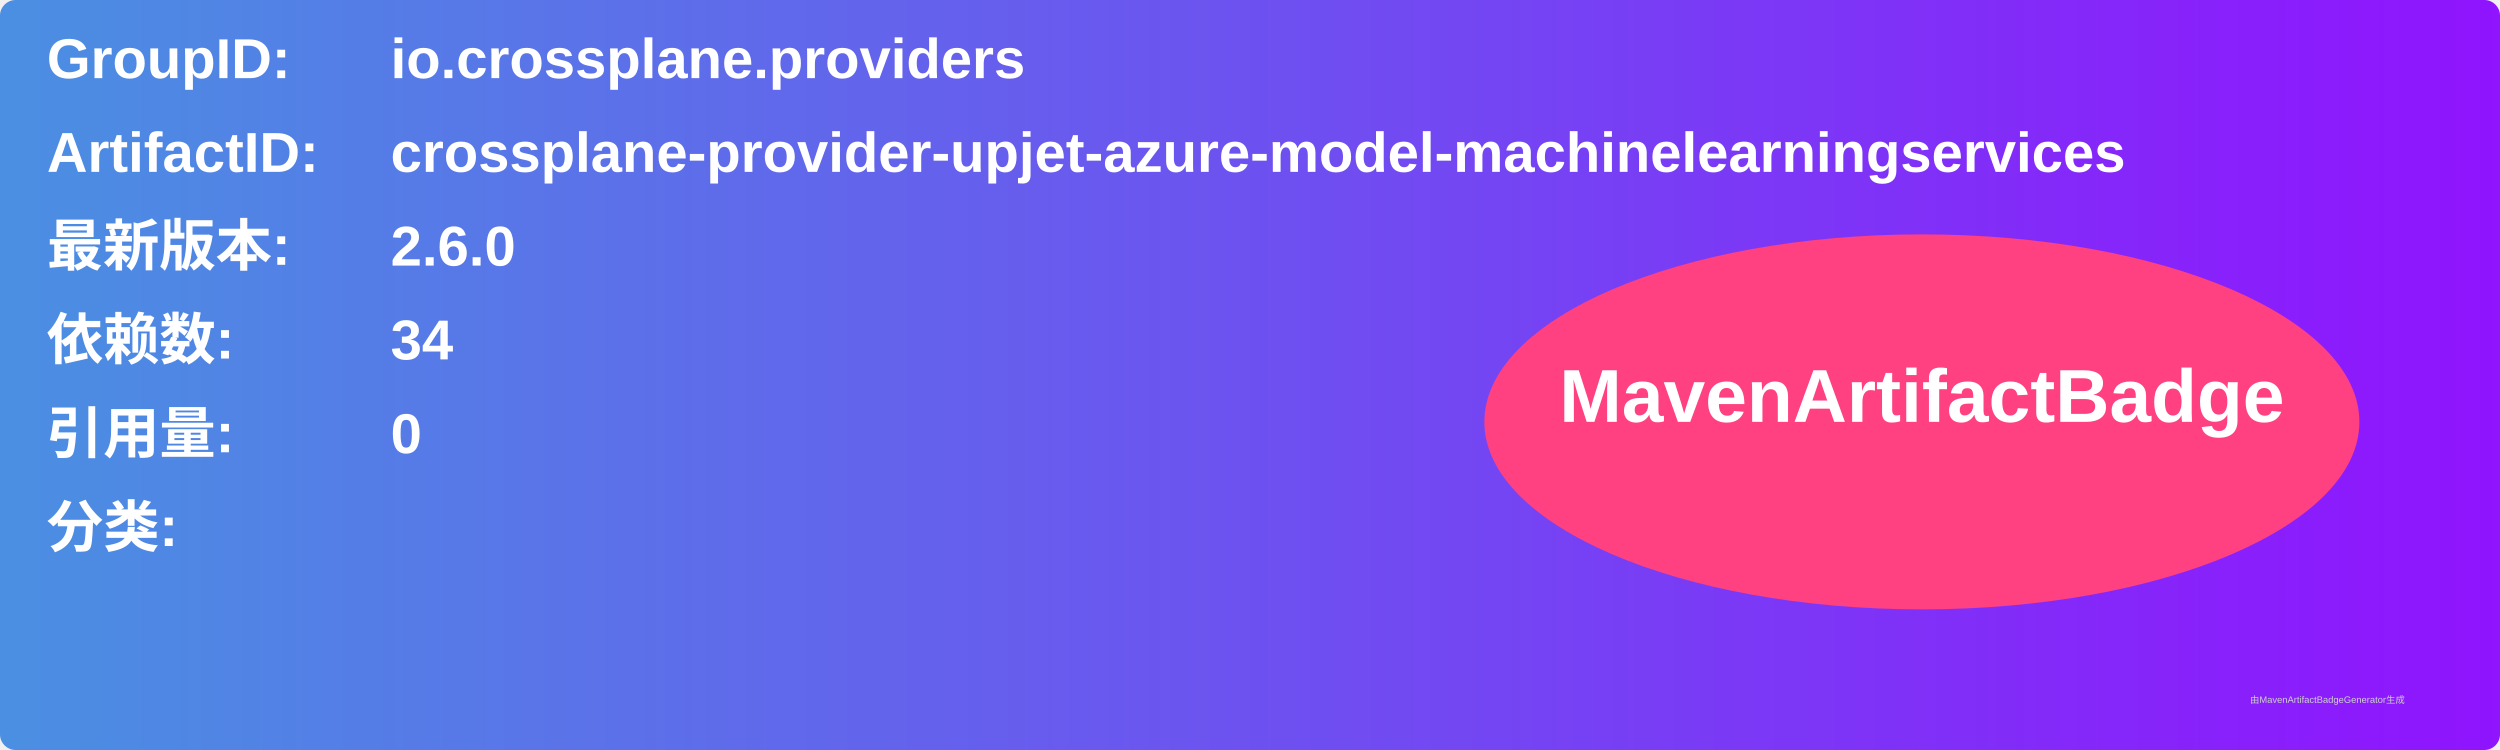
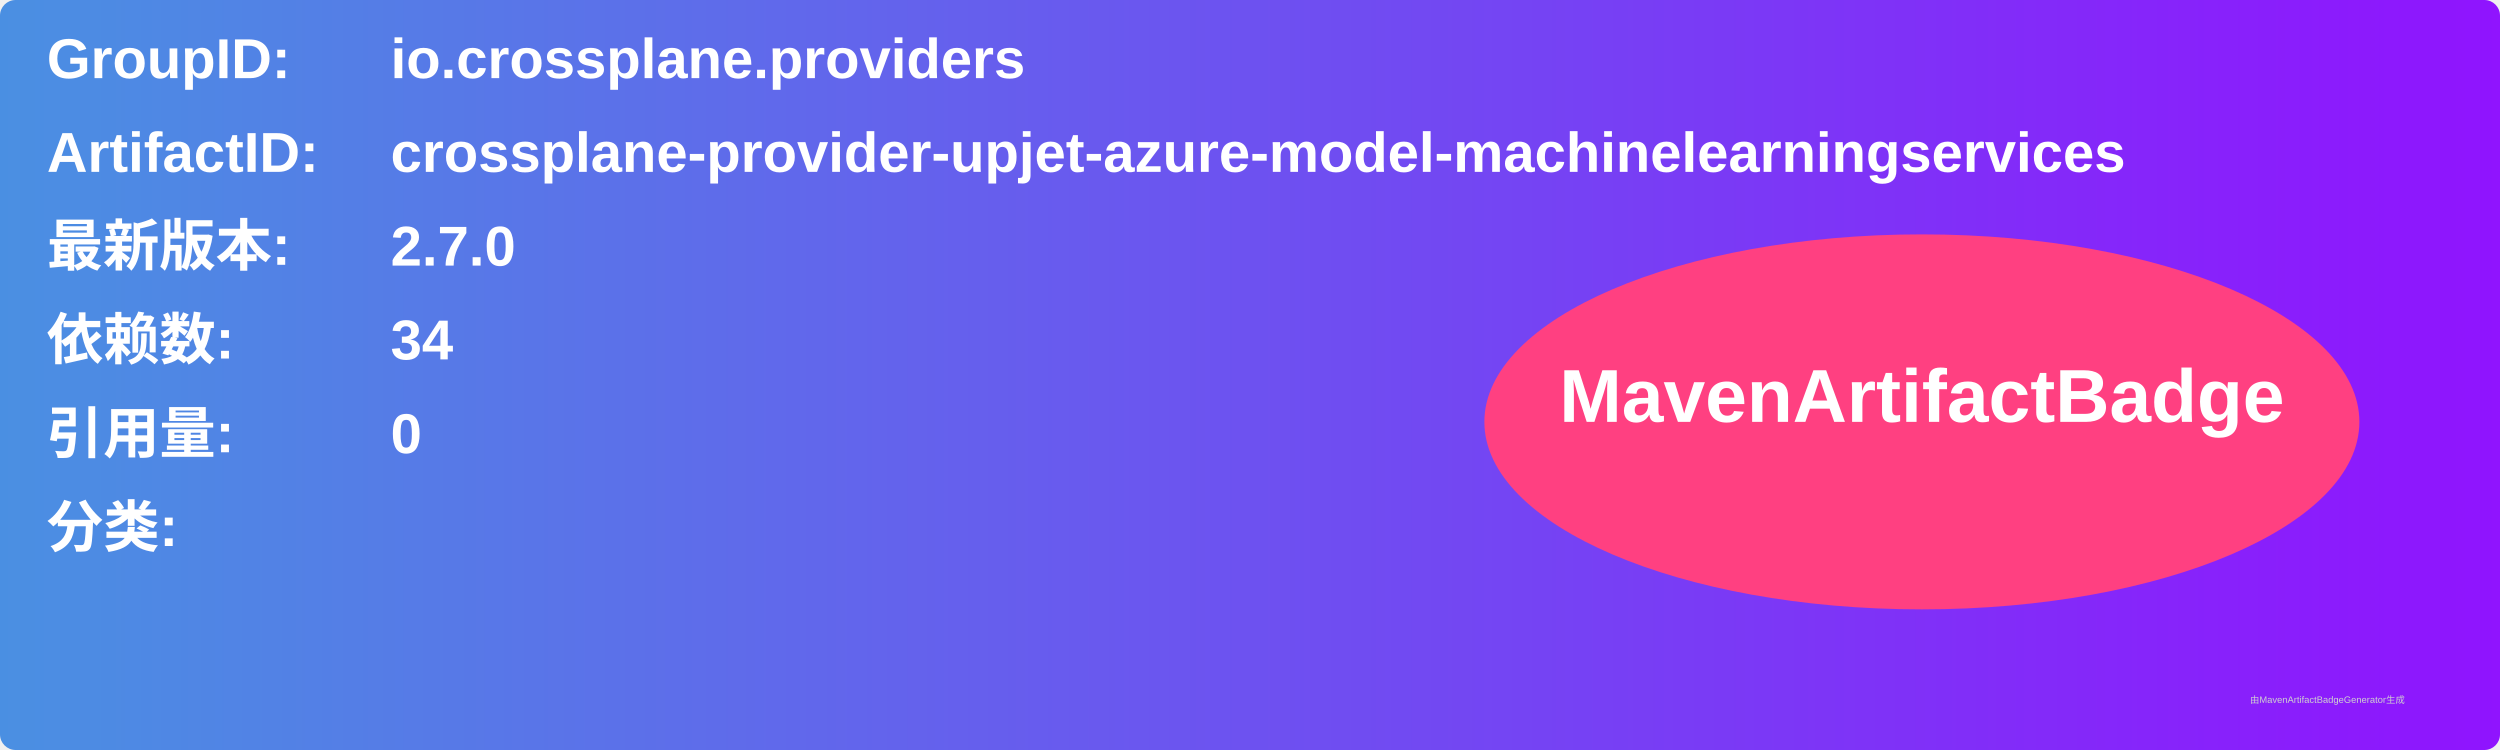
<svg xmlns="http://www.w3.org/2000/svg" width="800" height="240" viewBox="0 0 800 240">
  <linearGradient id="grad" x1="0%" y1="0%" x2="100%" y2="0%">
    <stop offset="0%" stop-color="#4a90e2" />
    <stop offset="100%" stop-color="#9013fe" />
  </linearGradient>
  <rect width="100%" height="100%" rx="5" ry="5" fill="url(#grad)" />
  <g transform="translate(15, 15)">
    <text x="0" y="10" font-family="Arial" font-size="18" fill="white" font-weight="bold" width="260">GroupID:</text>
    <text x="110" y="10" font-family="Arial" font-size="18" fill="white" font-weight="bold" width="460">io.crossplane.providers</text>
    <text x="0" y="40" font-family="Arial" font-size="18" fill="white" font-weight="bold" width="260">ArtifactID:</text>
    <text x="110" y="40" font-family="Arial" font-size="18" fill="white" font-weight="bold" width="460">crossplane-provider-upjet-azure-model-machinelearningservices</text>
    <text x="0" y="70" font-family="Arial" font-size="18" fill="white" font-weight="bold">最新版本:</text>
    <text x="110" y="70" font-family="Arial" font-size="18" fill="white" font-weight="bold">
-       <tspan font-weight="bold">2.6.0</tspan>
+       <tspan font-weight="bold">2.7.0</tspan>
    </text>
    <text x="0" y="100" font-family="Arial" font-size="18" fill="white" font-weight="bold">依赖数: </text>
    <text x="110" y="100" font-family="Arial" font-size="18" fill="white">
      <tspan font-weight="bold">34</tspan>
    </text>
    <text x="0" y="130" font-family="Arial" font-size="18" fill="white" font-weight="bold">引用量: </text>
    <text x="110" y="130" font-family="Arial" font-size="18" fill="white">
      <tspan font-weight="bold">0</tspan>
    </text>
    <text x="0" y="160" font-family="Arial" font-size="18" fill="white" font-weight="bold">分类:</text>
    <text x="10" y="190" font-family="Arial" font-size="10" fill="white">
      <tspan font-weight="bold" />
    </text>
    <ellipse cx="600" cy="120" rx="140" ry="60" fill="#ff4081" />
    <text x="600" y="120" text-anchor="middle" font-family="Arial" font-size="24" fill="white" font-weight="bold">MavenArtifactBadge</text>
  </g>
  <text x="720" y="225" font-family="Arial" font-size="3" fill="#d0d0d0">由MavenArtifactBadgeGenerator生成</text>
</svg>
